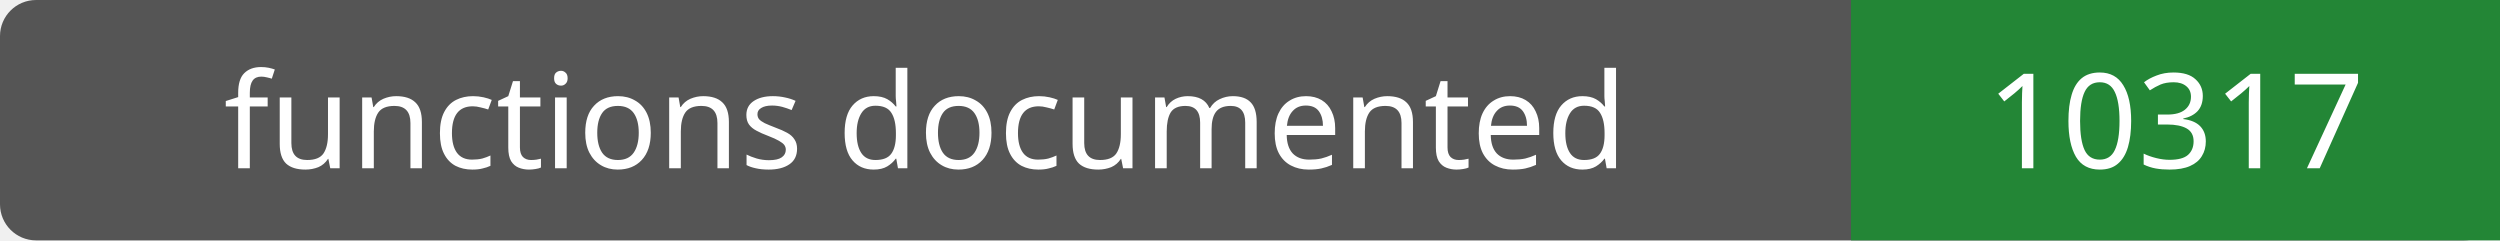
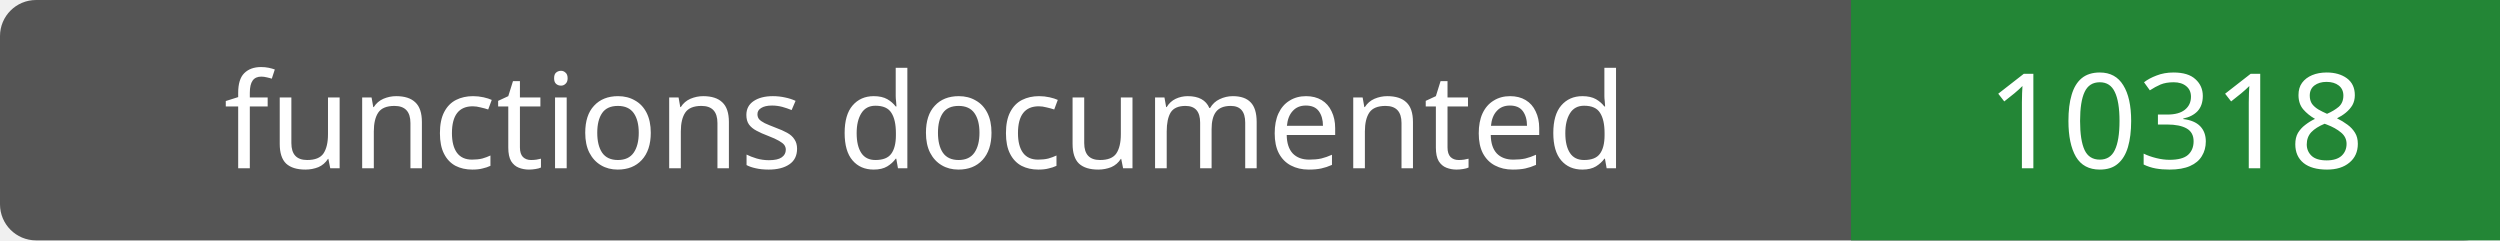
- <svg xmlns="http://www.w3.org/2000/svg" width="208" height="20" role="img" aria-label="functions documented: 10317">
+ <svg xmlns="http://www.w3.org/2000/svg" width="208" height="20" role="img" aria-label="functions documented: 10318">
  <rect width="208" height="20" rx="3" fill="#555" />
  <path fill="#238636" d="M154 0h54v20H154z" />
  <g fill="#fff" text-anchor="middle" font-family="Verdana,sans-serif" font-size="11">
    <text x="77.0" y="14">functions documented</text>
-     <text x="181.0" y="14">10317</text>
+     <text x="181.0" y="14">10318</text>
  </g>
</svg>
